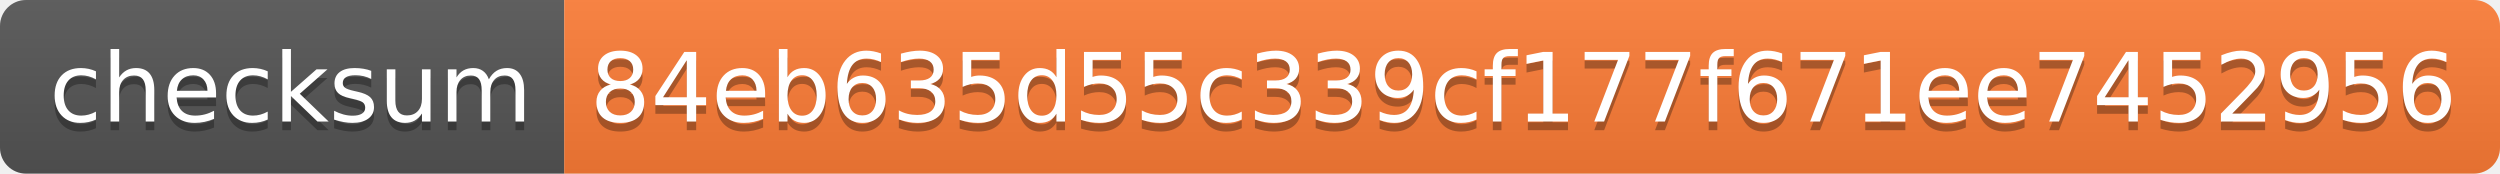
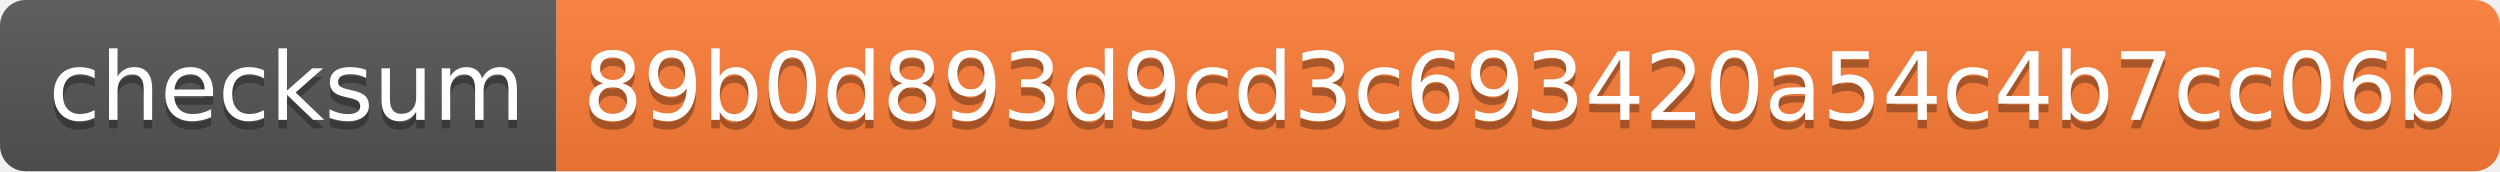
- <svg xmlns="http://www.w3.org/2000/svg" width="288" height="20" role="img" aria-label="checksum: 84eb635d55c339cf177f671ee7452956">
+ <svg xmlns="http://www.w3.org/2000/svg" width="292" height="20" role="img" aria-label="checksum: 89b0d893d9cd3c693420a54c4b7cc06b">
  <linearGradient id="s" x2="0" y2="100%">
    <stop offset="0" stop-color="#bbb" stop-opacity=".1" />
    <stop offset="1" stop-opacity=".1" />
  </linearGradient>
  <clipPath id="r">
-     <rect width="288" height="20" rx="3" fill="#fff" />
+     <rect width="292" height="20" rx="3" fill="#fff" />
  </clipPath>
  <g clip-path="url(#r)">
    <rect width="65" height="20" fill="#555" />
-     <rect x="65" width="223" height="20" fill="#fe7d37" />
-     <rect width="288" height="20" fill="url(#s)" />
+     <rect x="65" width="227" height="20" fill="#fe7d37" />
+     <rect width="292" height="20" fill="url(#s)" />
  </g>
  <g fill="#fff" text-anchor="middle" font-family="Verdana,Geneva,DejaVu Sans,sans-serif" text-rendering="geometricPrecision" font-size="110">
    <text aria-hidden="true" x="335" y="150" fill="#010101" fill-opacity=".3" transform="scale(.1)" textLength="550">checksum</text>
    <text x="335" y="140" transform="scale(.1)" fill="#fff" textLength="550">checksum</text>
-     <text aria-hidden="true" x="1755" y="150" fill="#010101" fill-opacity=".3" transform="scale(.1)" textLength="2130">84eb635d55c339cf177f671ee7452956</text>
-     <text x="1755" y="140" transform="scale(.1)" fill="#fff" textLength="2130">84eb635d55c339cf177f671ee7452956</text>
+     <text aria-hidden="true" x="1775" y="150" fill="#010101" fill-opacity=".3" transform="scale(.1)" textLength="2170">89b0d893d9cd3c693420a54c4b7cc06b</text>
+     <text x="1775" y="140" transform="scale(.1)" fill="#fff" textLength="2170">89b0d893d9cd3c693420a54c4b7cc06b</text>
  </g>
</svg>
